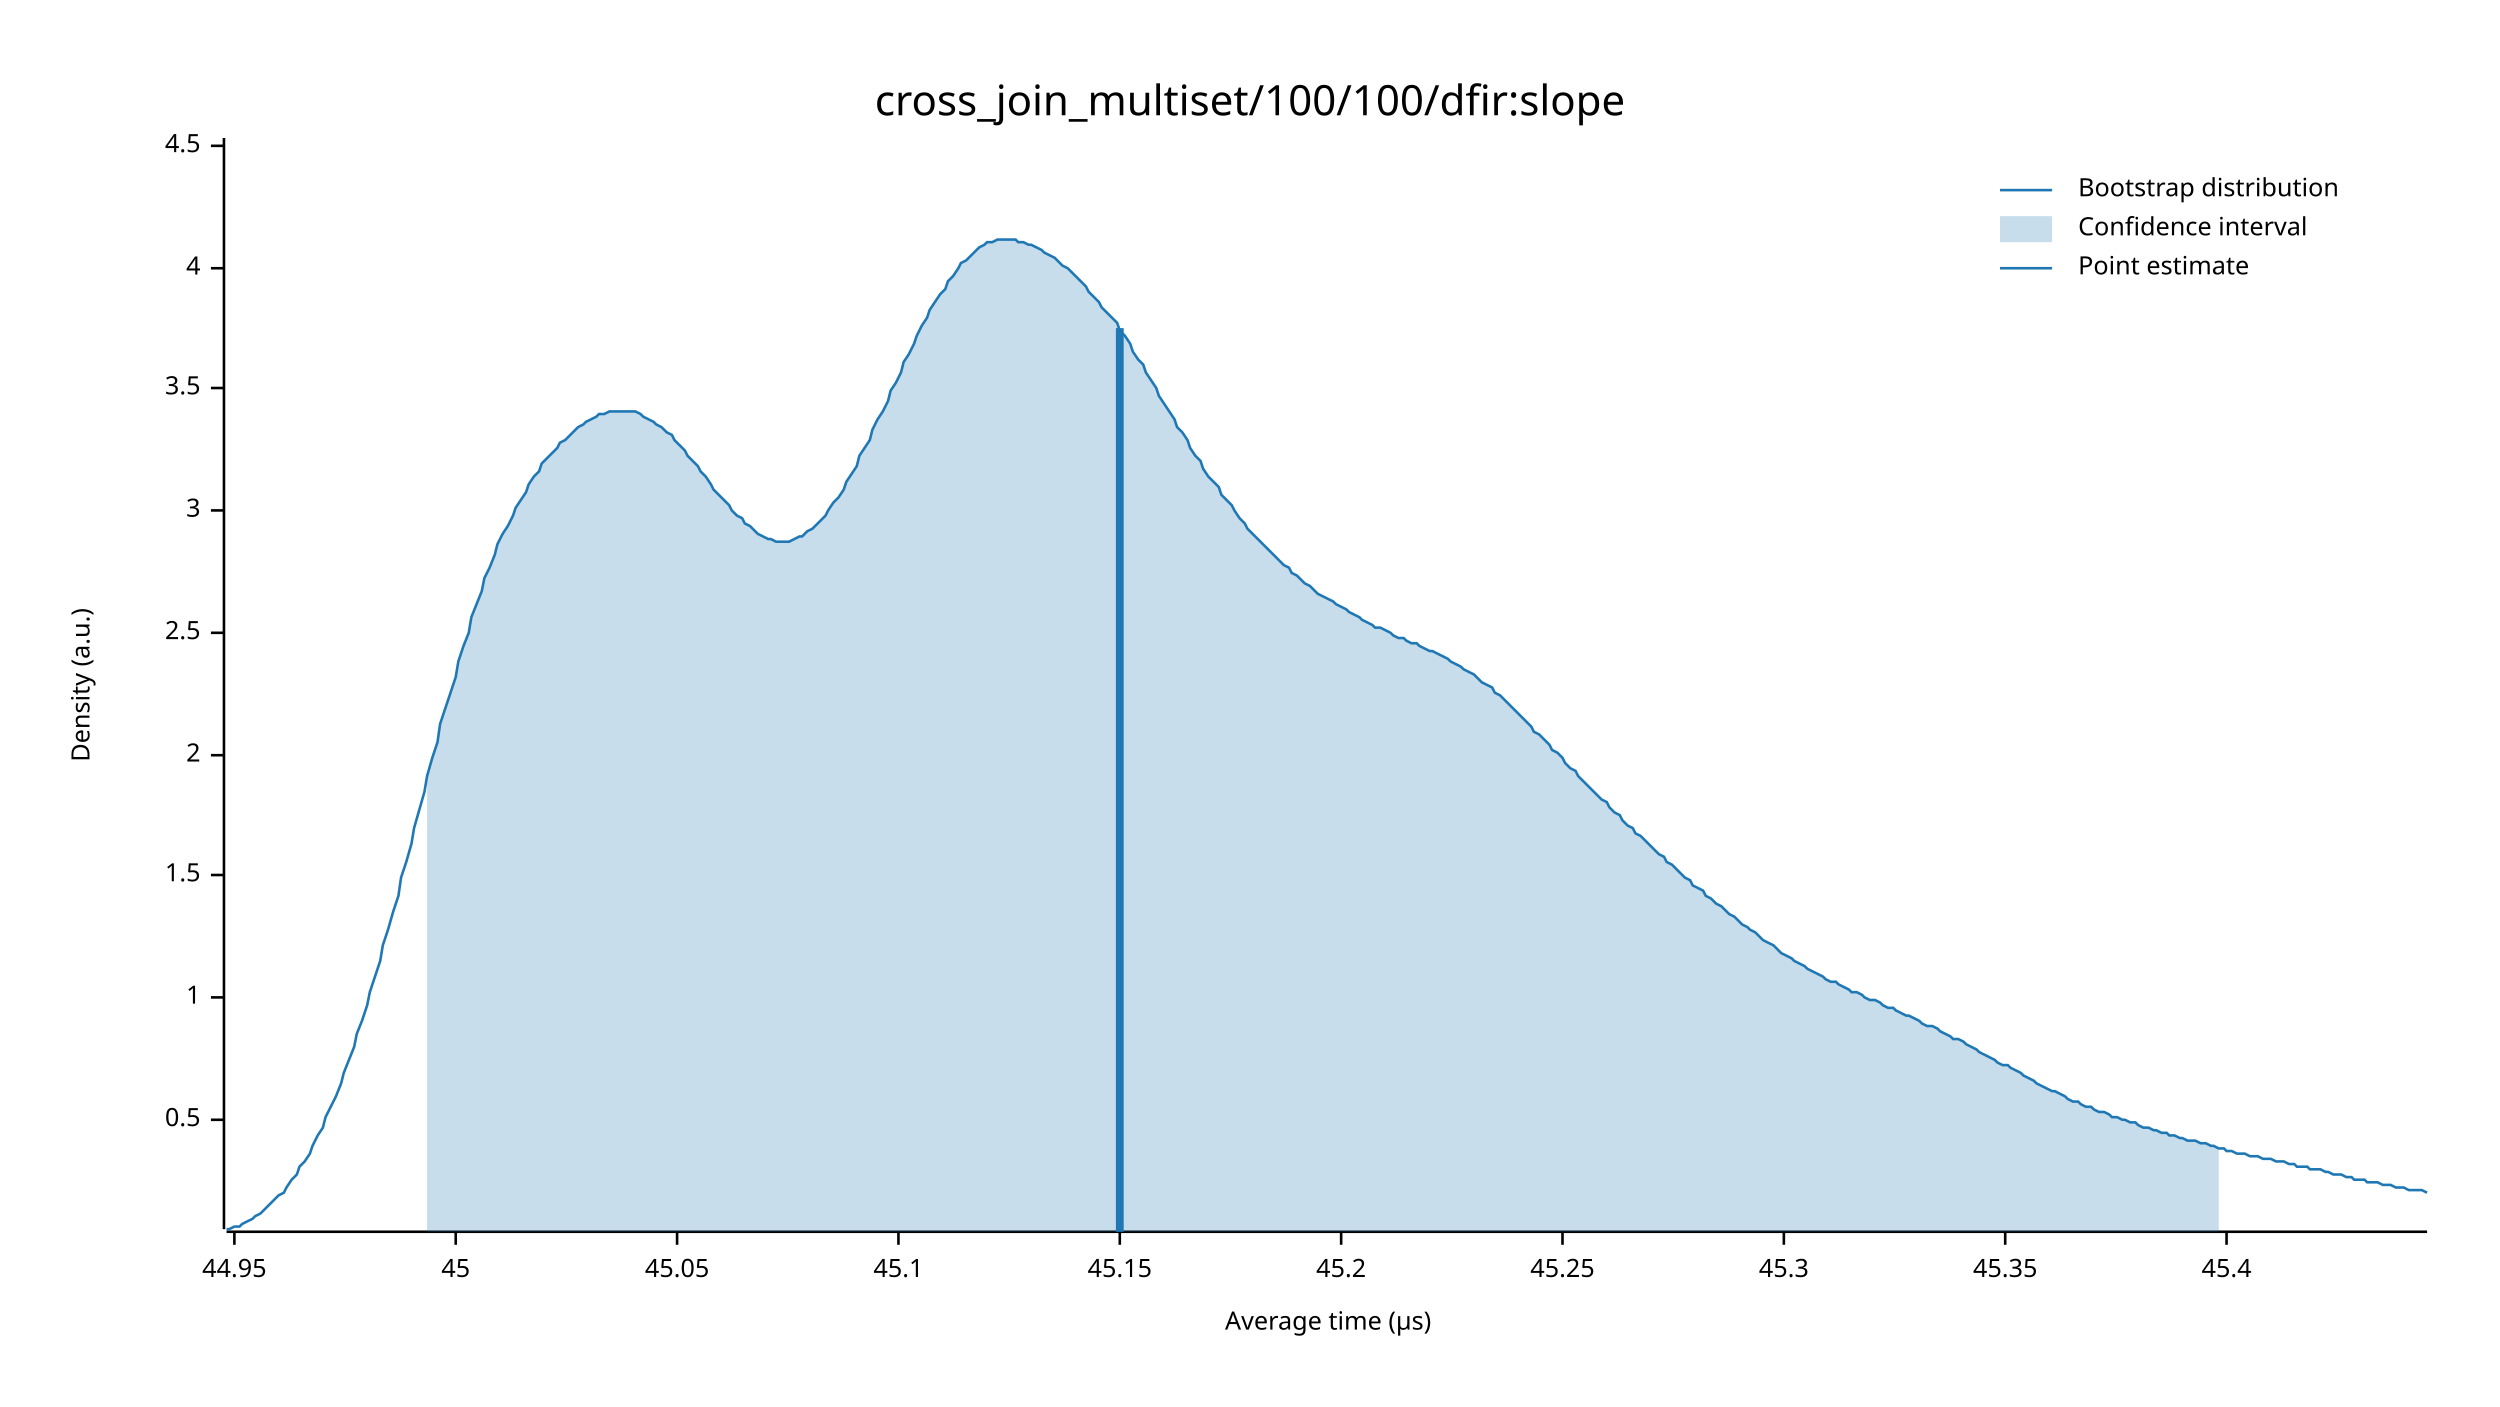
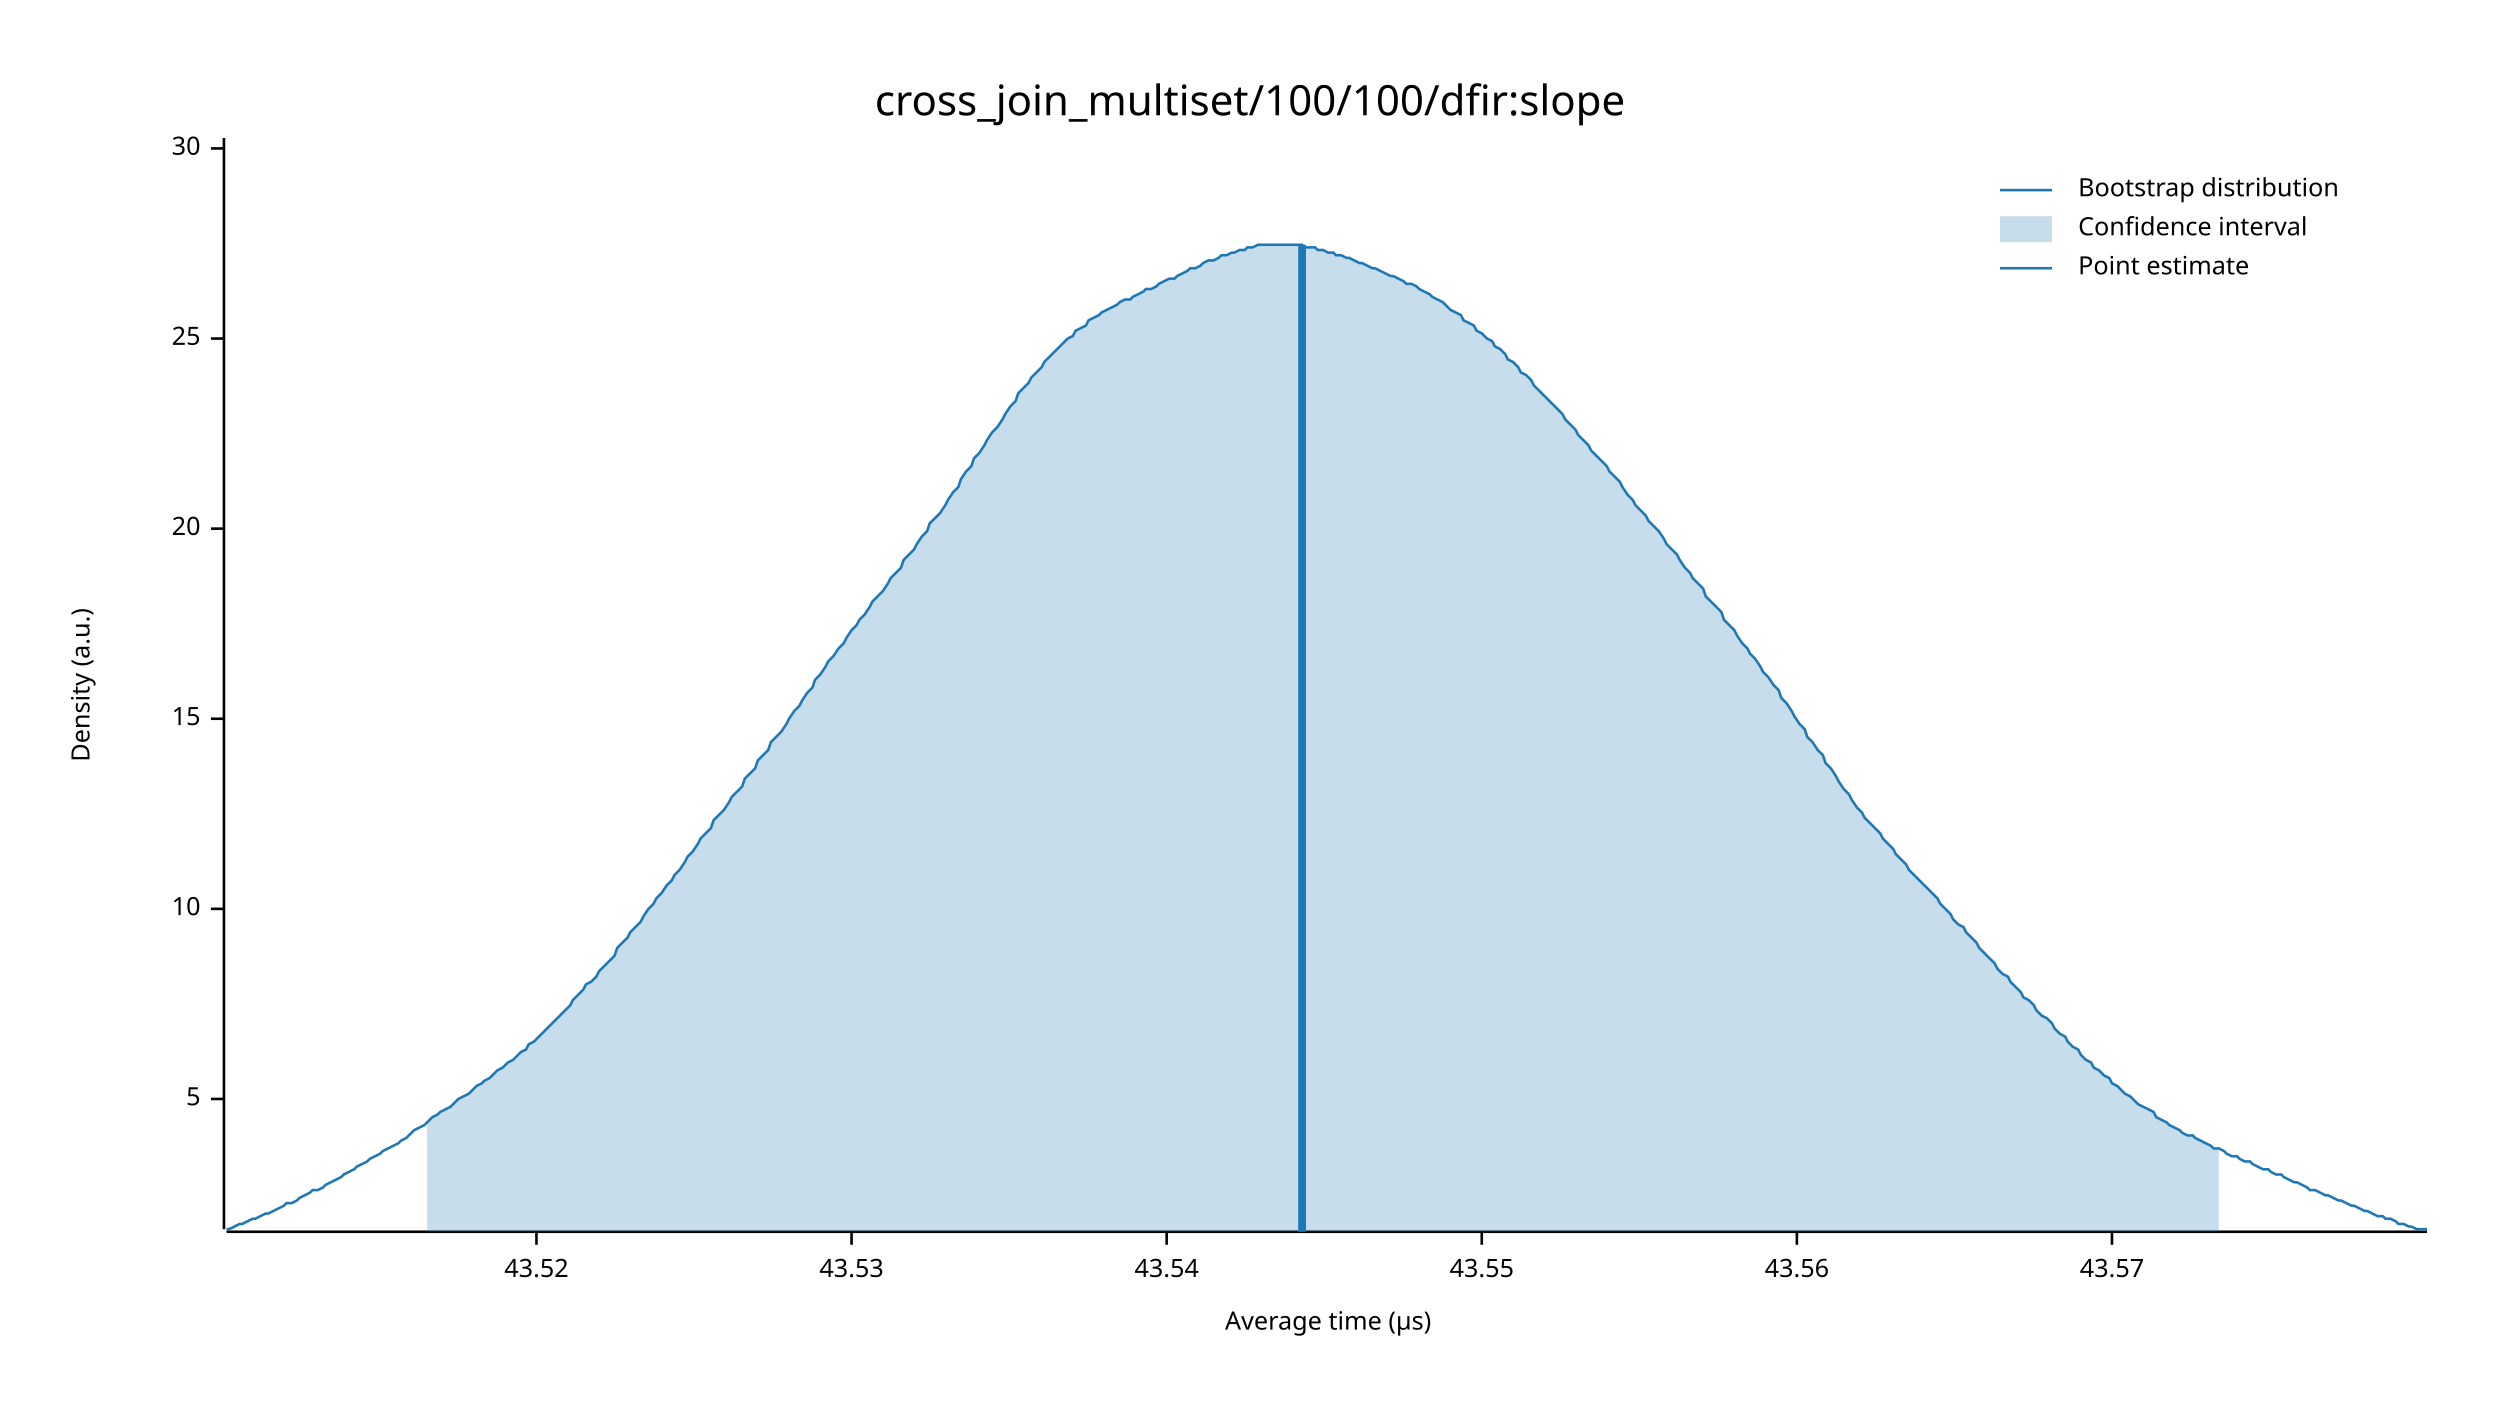
<svg xmlns="http://www.w3.org/2000/svg" width="960" height="540" viewBox="0 0 960 540">
  <text x="480" y="32" dy="0.76em" text-anchor="middle" font-family="sans-serif" font-size="16.129" opacity="1" fill="#000000">
cross_join_multiset/100/100/dfir:slope
</text>
  <text x="27" y="263" dy="0.76em" text-anchor="middle" font-family="sans-serif" font-size="9.677" opacity="1" fill="#000000" transform="rotate(270, 27, 263)">
Density (a.u.)
</text>
  <text x="510" y="513" dy="-0.5ex" text-anchor="middle" font-family="sans-serif" font-size="9.677" opacity="1" fill="#000000">
Average time (µs)
</text>
  <polyline fill="none" opacity="1" stroke="#000000" stroke-width="1" points="86,53 86,472 " />
-   <text x="77" y="430" dy="0.5ex" text-anchor="end" font-family="sans-serif" font-size="9.677" opacity="1" fill="#000000">
- 0.5
+   <text x="77" y="422" dy="0.5ex" text-anchor="end" font-family="sans-serif" font-size="9.677" opacity="1" fill="#000000">
+ 5
</text>
-   <polyline fill="none" opacity="1" stroke="#000000" stroke-width="1" points="81,430 86,430 " />
-   <text x="77" y="383" dy="0.5ex" text-anchor="end" font-family="sans-serif" font-size="9.677" opacity="1" fill="#000000">
- 1
+   <polyline fill="none" opacity="1" stroke="#000000" stroke-width="1" points="81,422 86,422 " />
+   <text x="77" y="349" dy="0.5ex" text-anchor="end" font-family="sans-serif" font-size="9.677" opacity="1" fill="#000000">
+ 10
</text>
-   <polyline fill="none" opacity="1" stroke="#000000" stroke-width="1" points="81,383 86,383 " />
-   <text x="77" y="336" dy="0.5ex" text-anchor="end" font-family="sans-serif" font-size="9.677" opacity="1" fill="#000000">
- 1.5
+   <polyline fill="none" opacity="1" stroke="#000000" stroke-width="1" points="81,349 86,349 " />
+   <text x="77" y="276" dy="0.5ex" text-anchor="end" font-family="sans-serif" font-size="9.677" opacity="1" fill="#000000">
+ 15
</text>
-   <polyline fill="none" opacity="1" stroke="#000000" stroke-width="1" points="81,336 86,336 " />
-   <text x="77" y="290" dy="0.5ex" text-anchor="end" font-family="sans-serif" font-size="9.677" opacity="1" fill="#000000">
- 2
+   <polyline fill="none" opacity="1" stroke="#000000" stroke-width="1" points="81,276 86,276 " />
+   <text x="77" y="203" dy="0.5ex" text-anchor="end" font-family="sans-serif" font-size="9.677" opacity="1" fill="#000000">
+ 20
</text>
-   <polyline fill="none" opacity="1" stroke="#000000" stroke-width="1" points="81,290 86,290 " />
-   <text x="77" y="243" dy="0.5ex" text-anchor="end" font-family="sans-serif" font-size="9.677" opacity="1" fill="#000000">
- 2.5
+   <polyline fill="none" opacity="1" stroke="#000000" stroke-width="1" points="81,203 86,203 " />
+   <text x="77" y="130" dy="0.5ex" text-anchor="end" font-family="sans-serif" font-size="9.677" opacity="1" fill="#000000">
+ 25
</text>
-   <polyline fill="none" opacity="1" stroke="#000000" stroke-width="1" points="81,243 86,243 " />
-   <text x="77" y="196" dy="0.5ex" text-anchor="end" font-family="sans-serif" font-size="9.677" opacity="1" fill="#000000">
- 3
+   <polyline fill="none" opacity="1" stroke="#000000" stroke-width="1" points="81,130 86,130 " />
+   <text x="77" y="57" dy="0.5ex" text-anchor="end" font-family="sans-serif" font-size="9.677" opacity="1" fill="#000000">
+ 30
</text>
-   <polyline fill="none" opacity="1" stroke="#000000" stroke-width="1" points="81,196 86,196 " />
-   <text x="77" y="149" dy="0.5ex" text-anchor="end" font-family="sans-serif" font-size="9.677" opacity="1" fill="#000000">
- 3.5
+   <polyline fill="none" opacity="1" stroke="#000000" stroke-width="1" points="81,57 86,57 " />
+   <polyline fill="none" opacity="1" stroke="#000000" stroke-width="1" points="87,473 932,473 " />
+   <text x="206" y="483" dy="0.76em" text-anchor="middle" font-family="sans-serif" font-size="9.677" opacity="1" fill="#000000">
+ 43.52
</text>
-   <polyline fill="none" opacity="1" stroke="#000000" stroke-width="1" points="81,149 86,149 " />
-   <text x="77" y="103" dy="0.5ex" text-anchor="end" font-family="sans-serif" font-size="9.677" opacity="1" fill="#000000">
- 4
+   <polyline fill="none" opacity="1" stroke="#000000" stroke-width="1" points="206,473 206,478 " />
+   <text x="327" y="483" dy="0.76em" text-anchor="middle" font-family="sans-serif" font-size="9.677" opacity="1" fill="#000000">
+ 43.53
</text>
-   <polyline fill="none" opacity="1" stroke="#000000" stroke-width="1" points="81,103 86,103 " />
-   <text x="77" y="56" dy="0.5ex" text-anchor="end" font-family="sans-serif" font-size="9.677" opacity="1" fill="#000000">
- 4.5
+   <polyline fill="none" opacity="1" stroke="#000000" stroke-width="1" points="327,473 327,478 " />
+   <text x="448" y="483" dy="0.76em" text-anchor="middle" font-family="sans-serif" font-size="9.677" opacity="1" fill="#000000">
+ 43.54
</text>
-   <polyline fill="none" opacity="1" stroke="#000000" stroke-width="1" points="81,56 86,56 " />
-   <polyline fill="none" opacity="1" stroke="#000000" stroke-width="1" points="87,473 932,473 " />
-   <text x="90" y="483" dy="0.76em" text-anchor="middle" font-family="sans-serif" font-size="9.677" opacity="1" fill="#000000">
- 44.95
+   <polyline fill="none" opacity="1" stroke="#000000" stroke-width="1" points="448,473 448,478 " />
+   <text x="569" y="483" dy="0.76em" text-anchor="middle" font-family="sans-serif" font-size="9.677" opacity="1" fill="#000000">
+ 43.55
</text>
-   <polyline fill="none" opacity="1" stroke="#000000" stroke-width="1" points="90,473 90,478 " />
-   <text x="175" y="483" dy="0.76em" text-anchor="middle" font-family="sans-serif" font-size="9.677" opacity="1" fill="#000000">
- 45
+   <polyline fill="none" opacity="1" stroke="#000000" stroke-width="1" points="569,473 569,478 " />
+   <text x="690" y="483" dy="0.76em" text-anchor="middle" font-family="sans-serif" font-size="9.677" opacity="1" fill="#000000">
+ 43.56
</text>
-   <polyline fill="none" opacity="1" stroke="#000000" stroke-width="1" points="175,473 175,478 " />
-   <text x="260" y="483" dy="0.76em" text-anchor="middle" font-family="sans-serif" font-size="9.677" opacity="1" fill="#000000">
- 45.05
+   <polyline fill="none" opacity="1" stroke="#000000" stroke-width="1" points="690,473 690,478 " />
+   <text x="811" y="483" dy="0.76em" text-anchor="middle" font-family="sans-serif" font-size="9.677" opacity="1" fill="#000000">
+ 43.57
</text>
-   <polyline fill="none" opacity="1" stroke="#000000" stroke-width="1" points="260,473 260,478 " />
-   <text x="345" y="483" dy="0.76em" text-anchor="middle" font-family="sans-serif" font-size="9.677" opacity="1" fill="#000000">
- 45.1
- </text>
-   <polyline fill="none" opacity="1" stroke="#000000" stroke-width="1" points="345,473 345,478 " />
-   <text x="430" y="483" dy="0.76em" text-anchor="middle" font-family="sans-serif" font-size="9.677" opacity="1" fill="#000000">
- 45.15
- </text>
-   <polyline fill="none" opacity="1" stroke="#000000" stroke-width="1" points="430,473 430,478 " />
-   <text x="515" y="483" dy="0.76em" text-anchor="middle" font-family="sans-serif" font-size="9.677" opacity="1" fill="#000000">
- 45.2
- </text>
-   <polyline fill="none" opacity="1" stroke="#000000" stroke-width="1" points="515,473 515,478 " />
-   <text x="600" y="483" dy="0.76em" text-anchor="middle" font-family="sans-serif" font-size="9.677" opacity="1" fill="#000000">
- 45.25
- </text>
-   <polyline fill="none" opacity="1" stroke="#000000" stroke-width="1" points="600,473 600,478 " />
-   <text x="685" y="483" dy="0.76em" text-anchor="middle" font-family="sans-serif" font-size="9.677" opacity="1" fill="#000000">
- 45.3
- </text>
-   <polyline fill="none" opacity="1" stroke="#000000" stroke-width="1" points="685,473 685,478 " />
-   <text x="770" y="483" dy="0.76em" text-anchor="middle" font-family="sans-serif" font-size="9.677" opacity="1" fill="#000000">
- 45.35
- </text>
-   <polyline fill="none" opacity="1" stroke="#000000" stroke-width="1" points="770,473 770,478 " />
-   <text x="855" y="483" dy="0.76em" text-anchor="middle" font-family="sans-serif" font-size="9.677" opacity="1" fill="#000000">
- 45.4
- </text>
-   <polyline fill="none" opacity="1" stroke="#000000" stroke-width="1" points="855,473 855,478 " />
-   <polyline fill="none" opacity="1" stroke="#1F78B4" stroke-width="1" points="87,472 88,472 90,471 92,471 93,470 95,469 97,468 98,467 100,466 102,464 103,463 105,461 107,459 109,458 110,456 112,453 114,451 115,448 117,446 119,443 120,440 122,436 124,433 125,429 127,425 129,421 131,416 132,412 134,407 136,402 137,397 139,392 141,386 142,381 144,375 146,369 147,363 149,357 151,350 153,344 154,337 156,331 158,324 159,318 161,311 163,304 164,298 166,291 168,285 169,278 171,272 173,266 175,260 176,254 178,248 180,243 181,237 183,232 185,227 186,222 188,218 190,213 191,209 193,205 195,202 197,198 198,195 200,192 202,189 203,186 205,183 207,181 208,178 210,176 212,174 214,172 215,170 217,169 219,167 220,166 222,164 224,163 225,162 227,161 229,160 230,159 232,159 234,158 236,158 237,158 239,158 241,158 242,158 244,158 246,159 247,160 249,161 251,162 252,163 254,164 256,166 258,167 259,169 261,171 263,173 264,175 266,177 268,179 269,181 271,183 273,186 274,188 276,190 278,192 280,194 281,196 283,198 285,199 286,201 288,202 290,204 291,205 293,206 295,207 296,207 298,208 300,208 302,208 303,208 305,207 307,206 308,206 310,204 312,203 313,202 315,200 317,198 318,196 320,193 322,191 324,188 325,185 327,182 329,179 330,175 332,172 334,169 335,165 337,161 339,158 341,154 342,150 344,147 346,143 347,139 349,136 351,132 352,129 354,125 356,122 357,119 359,116 361,113 363,111 364,108 366,106 368,103 369,101 371,100 373,98 374,97 376,95 378,94 379,93 381,93 383,92 385,92 386,92 388,92 390,92 391,93 393,93 395,94 396,94 398,95 400,96 401,97 403,98 405,99 407,101 408,102 410,103 412,105 413,106 415,108 417,110 418,112 420,114 422,116 423,118 425,120 427,122 429,124 430,127 432,129 434,132 435,135 437,138 439,140 440,143 442,146 444,149 445,152 447,155 449,158 451,161 452,164 454,166 456,169 457,172 459,175 461,177 462,180 464,183 466,185 468,187 469,190 471,192 473,194 474,196 476,199 478,201 479,203 481,205 483,207 484,208 486,210 488,212 490,214 491,215 493,217 495,218 496,220 498,221 500,223 501,224 503,225 505,227 506,228 508,229 510,230 512,231 513,232 515,233 517,234 518,235 520,236 522,237 523,238 525,239 527,240 528,241 530,241 532,242 534,243 535,244 537,245 539,245 540,246 542,247 544,247 545,248 547,249 549,250 550,250 552,251 554,252 556,253 557,254 559,255 561,256 562,257 564,258 566,259 567,260 569,262 571,263 573,264 574,266 576,267 578,269 579,270 581,272 583,274 584,275 586,277 588,279 589,281 591,282 593,284 595,286 596,288 598,289 600,291 601,293 603,295 605,296 606,298 608,300 610,302 611,303 613,305 615,307 617,308 618,310 620,312 622,313 623,315 625,317 627,318 628,320 630,321 632,323 633,324 635,326 637,328 639,329 640,331 642,332 644,334 645,335 647,337 649,338 650,340 652,341 654,342 655,344 657,345 659,347 661,348 662,349 664,351 666,352 667,353 669,355 671,356 672,357 674,358 676,360 677,361 679,362 681,363 683,365 684,366 686,367 688,368 689,369 691,370 693,371 694,372 696,373 698,374 700,375 701,376 703,377 705,377 706,378 708,379 710,380 711,381 713,381 715,382 716,383 718,384 720,384 722,385 723,386 725,387 727,387 728,388 730,389 732,390 733,390 735,391 737,392 738,393 740,394 742,394 744,395 745,396 747,397 749,398 750,399 752,399 754,400 755,401 757,402 759,403 760,404 762,405 764,406 766,407 767,408 769,409 771,409 772,410 774,411 776,412 777,413 779,414 781,415 782,416 784,417 786,418 788,419 789,419 791,420 793,421 794,422 796,423 798,423 799,424 801,425 803,425 804,426 806,427 808,427 810,428 811,429 813,429 815,430 816,430 818,431 820,431 821,432 823,433 825,433 827,434 828,434 830,435 832,435 833,436 835,436 837,437 838,437 840,438 842,438 843,438 845,439 847,439 849,440 850,440 852,441 854,441 855,442 857,442 859,443 860,443 862,443 864,444 865,444 867,444 869,445 871,445 872,445 874,446 876,446 877,446 879,447 881,447 882,448 884,448 886,448 887,449 889,449 891,449 893,450 894,450 896,451 898,451 899,451 901,452 903,452 904,453 906,453 908,453 909,454 911,454 913,454 915,455 916,455 918,455 920,456 921,456 923,456 925,457 926,457 928,457 930,457 932,458 " />
-   <polygon opacity="0.25" fill="#1F78B4" points="164,298 166,291 168,285 169,278 171,272 173,266 175,260 176,254 178,248 180,243 181,237 183,232 185,227 186,222 188,218 190,213 191,209 193,205 195,202 197,198 198,195 200,192 202,189 203,186 205,183 207,181 208,178 210,176 212,174 214,172 215,170 217,169 219,167 220,166 222,164 224,163 225,162 227,161 229,160 230,159 232,159 234,158 236,158 237,158 239,158 241,158 242,158 244,158 246,159 247,160 249,161 251,162 252,163 254,164 256,166 258,167 259,169 261,171 263,173 264,175 266,177 268,179 269,181 271,183 273,186 274,188 276,190 278,192 280,194 281,196 283,198 285,199 286,201 288,202 290,204 291,205 293,206 295,207 296,207 298,208 300,208 302,208 303,208 305,207 307,206 308,206 310,204 312,203 313,202 315,200 317,198 318,196 320,193 322,191 324,188 325,185 327,182 329,179 330,175 332,172 334,169 335,165 337,161 339,158 341,154 342,150 344,147 346,143 347,139 349,136 351,132 352,129 354,125 356,122 357,119 359,116 361,113 363,111 364,108 366,106 368,103 369,101 371,100 373,98 374,97 376,95 378,94 379,93 381,93 383,92 385,92 386,92 388,92 390,92 391,93 393,93 395,94 396,94 398,95 400,96 401,97 403,98 405,99 407,101 408,102 410,103 412,105 413,106 415,108 417,110 418,112 420,114 422,116 423,118 425,120 427,122 429,124 430,127 432,129 434,132 435,135 437,138 439,140 440,143 442,146 444,149 445,152 447,155 449,158 451,161 452,164 454,166 456,169 457,172 459,175 461,177 462,180 464,183 466,185 468,187 469,190 471,192 473,194 474,196 476,199 478,201 479,203 481,205 483,207 484,208 486,210 488,212 490,214 491,215 493,217 495,218 496,220 498,221 500,223 501,224 503,225 505,227 506,228 508,229 510,230 512,231 513,232 515,233 517,234 518,235 520,236 522,237 523,238 525,239 527,240 528,241 530,241 532,242 534,243 535,244 537,245 539,245 540,246 542,247 544,247 545,248 547,249 549,250 550,250 552,251 554,252 556,253 557,254 559,255 561,256 562,257 564,258 566,259 567,260 569,262 571,263 573,264 574,266 576,267 578,269 579,270 581,272 583,274 584,275 586,277 588,279 589,281 591,282 593,284 595,286 596,288 598,289 600,291 601,293 603,295 605,296 606,298 608,300 610,302 611,303 613,305 615,307 617,308 618,310 620,312 622,313 623,315 625,317 627,318 628,320 630,321 632,323 633,324 635,326 637,328 639,329 640,331 642,332 644,334 645,335 647,337 649,338 650,340 652,341 654,342 655,344 657,345 659,347 661,348 662,349 664,351 666,352 667,353 669,355 671,356 672,357 674,358 676,360 677,361 679,362 681,363 683,365 684,366 686,367 688,368 689,369 691,370 693,371 694,372 696,373 698,374 700,375 701,376 703,377 705,377 706,378 708,379 710,380 711,381 713,381 715,382 716,383 718,384 720,384 722,385 723,386 725,387 727,387 728,388 730,389 732,390 733,390 735,391 737,392 738,393 740,394 742,394 744,395 745,396 747,397 749,398 750,399 752,399 754,400 755,401 757,402 759,403 760,404 762,405 764,406 766,407 767,408 769,409 771,409 772,410 774,411 776,412 777,413 779,414 781,415 782,416 784,417 786,418 788,419 789,419 791,420 793,421 794,422 796,423 798,423 799,424 801,425 803,425 804,426 806,427 808,427 810,428 811,429 813,429 815,430 816,430 818,431 820,431 821,432 823,433 825,433 827,434 828,434 830,435 832,435 833,436 835,436 837,437 838,437 840,438 842,438 843,438 845,439 847,439 849,440 850,440 852,441 852,473 164,473 " />
-   <polyline fill="none" opacity="1" stroke="#1F78B4" stroke-width="3" points="430,473 430,126 " />
+   <polyline fill="none" opacity="1" stroke="#000000" stroke-width="1" points="811,473 811,478 " />
+   <polyline fill="none" opacity="1" stroke="#1F78B4" stroke-width="1" points="87,472 88,472 90,471 92,470 93,470 95,469 97,468 98,468 100,467 102,466 103,466 105,465 107,464 109,463 110,462 112,462 114,461 115,460 117,459 119,458 120,457 122,457 124,456 125,455 127,454 129,453 131,452 132,451 134,450 136,449 137,448 139,447 141,446 142,445 144,444 146,443 147,442 149,441 151,440 153,439 154,438 156,437 158,435 159,434 161,433 163,432 164,431 166,429 168,428 169,427 171,426 173,425 175,423 176,422 178,421 180,420 181,419 183,417 185,416 186,415 188,414 190,412 191,411 193,410 195,408 197,407 198,406 200,404 202,403 203,401 205,400 207,398 208,397 210,395 212,393 214,391 215,390 217,388 219,386 220,384 222,382 224,380 225,378 227,377 229,375 230,373 232,371 234,369 236,367 237,364 239,362 241,360 242,358 244,356 246,354 247,352 249,349 251,347 252,345 254,343 256,340 258,338 259,336 261,334 263,331 264,329 266,327 268,324 269,322 271,320 273,318 274,315 276,313 278,311 280,308 281,306 283,304 285,302 286,299 288,297 290,295 291,292 293,290 295,288 296,285 298,283 300,281 302,278 303,276 305,273 307,271 308,269 310,266 312,264 313,261 315,259 317,256 318,254 320,252 322,249 324,247 325,245 327,242 329,240 330,238 332,236 334,233 335,231 337,229 339,227 341,224 342,222 344,220 346,218 347,215 349,213 351,211 352,209 354,206 356,204 357,201 359,199 361,197 363,194 364,192 366,189 368,187 369,184 371,181 373,179 374,176 376,174 378,171 379,169 381,166 383,164 385,161 386,159 388,156 390,154 391,151 393,149 395,147 396,145 398,143 400,141 401,139 403,137 405,135 407,133 408,132 410,130 412,129 413,127 415,126 417,125 418,123 420,122 422,121 423,120 425,119 427,118 429,117 430,116 432,115 434,115 435,114 437,113 439,112 440,111 442,111 444,110 445,109 447,108 449,107 451,107 452,106 454,105 456,104 457,103 459,103 461,102 462,101 464,100 466,100 468,99 469,98 471,98 473,97 474,97 476,96 478,96 479,95 481,95 483,94 484,94 486,94 488,94 490,94 491,94 493,94 495,94 496,94 498,94 500,94 501,95 503,95 505,95 506,96 508,96 510,97 512,97 513,98 515,98 517,99 518,99 520,100 522,101 523,101 525,102 527,103 528,103 530,104 532,105 534,106 535,106 537,107 539,108 540,109 542,109 544,110 545,111 547,112 549,113 550,114 552,115 554,116 556,118 557,119 559,120 561,121 562,123 564,124 566,125 567,127 569,128 571,130 573,131 574,133 576,134 578,136 579,138 581,139 583,141 584,143 586,144 588,146 589,148 591,150 593,152 595,154 596,155 598,157 600,159 601,161 603,163 605,165 606,167 608,169 610,171 611,173 613,175 615,177 617,179 618,181 620,183 622,185 623,187 625,190 627,192 628,194 630,196 632,198 633,200 635,202 637,204 639,207 640,209 642,211 644,213 645,215 647,218 649,220 650,222 652,224 654,226 655,229 657,231 659,233 661,235 662,238 664,240 666,242 667,244 669,247 671,249 672,251 674,253 676,256 677,258 679,260 681,263 683,265 684,268 686,270 688,273 689,275 691,278 693,280 694,283 696,285 698,288 700,290 701,293 703,295 705,298 706,300 708,303 710,305 711,307 713,310 715,312 716,314 718,316 720,318 722,320 723,322 725,324 727,326 728,328 730,330 732,332 733,334 735,336 737,338 738,339 740,341 742,343 744,345 745,347 747,349 749,351 750,353 752,355 754,356 755,358 757,360 759,362 760,364 762,366 764,368 766,370 767,372 769,374 771,375 772,377 774,379 776,381 777,383 779,384 781,386 782,388 784,390 786,391 788,393 789,395 791,397 793,398 794,400 796,402 798,403 799,405 801,407 803,408 804,410 806,411 808,413 810,414 811,416 813,417 815,419 816,420 818,421 820,423 821,424 823,425 825,426 827,427 828,429 830,430 832,431 833,432 835,433 837,434 838,435 840,436 842,436 843,437 845,438 847,439 849,440 850,441 852,441 854,442 855,443 857,444 859,444 860,445 862,446 864,446 865,447 867,448 869,449 871,449 872,450 874,451 876,451 877,452 879,453 881,454 882,454 884,455 886,456 887,457 889,457 891,458 893,459 894,459 896,460 898,461 899,461 901,462 903,463 904,463 906,464 908,465 909,465 911,466 913,467 915,467 916,468 918,468 920,469 921,470 923,470 925,471 926,471 928,472 930,472 932,472 " />
+   <polygon opacity="0.25" fill="#1F78B4" points="164,431 166,429 168,428 169,427 171,426 173,425 175,423 176,422 178,421 180,420 181,419 183,417 185,416 186,415 188,414 190,412 191,411 193,410 195,408 197,407 198,406 200,404 202,403 203,401 205,400 207,398 208,397 210,395 212,393 214,391 215,390 217,388 219,386 220,384 222,382 224,380 225,378 227,377 229,375 230,373 232,371 234,369 236,367 237,364 239,362 241,360 242,358 244,356 246,354 247,352 249,349 251,347 252,345 254,343 256,340 258,338 259,336 261,334 263,331 264,329 266,327 268,324 269,322 271,320 273,318 274,315 276,313 278,311 280,308 281,306 283,304 285,302 286,299 288,297 290,295 291,292 293,290 295,288 296,285 298,283 300,281 302,278 303,276 305,273 307,271 308,269 310,266 312,264 313,261 315,259 317,256 318,254 320,252 322,249 324,247 325,245 327,242 329,240 330,238 332,236 334,233 335,231 337,229 339,227 341,224 342,222 344,220 346,218 347,215 349,213 351,211 352,209 354,206 356,204 357,201 359,199 361,197 363,194 364,192 366,189 368,187 369,184 371,181 373,179 374,176 376,174 378,171 379,169 381,166 383,164 385,161 386,159 388,156 390,154 391,151 393,149 395,147 396,145 398,143 400,141 401,139 403,137 405,135 407,133 408,132 410,130 412,129 413,127 415,126 417,125 418,123 420,122 422,121 423,120 425,119 427,118 429,117 430,116 432,115 434,115 435,114 437,113 439,112 440,111 442,111 444,110 445,109 447,108 449,107 451,107 452,106 454,105 456,104 457,103 459,103 461,102 462,101 464,100 466,100 468,99 469,98 471,98 473,97 474,97 476,96 478,96 479,95 481,95 483,94 484,94 486,94 488,94 490,94 491,94 493,94 495,94 496,94 498,94 500,94 501,95 503,95 505,95 506,96 508,96 510,97 512,97 513,98 515,98 517,99 518,99 520,100 522,101 523,101 525,102 527,103 528,103 530,104 532,105 534,106 535,106 537,107 539,108 540,109 542,109 544,110 545,111 547,112 549,113 550,114 552,115 554,116 556,118 557,119 559,120 561,121 562,123 564,124 566,125 567,127 569,128 571,130 573,131 574,133 576,134 578,136 579,138 581,139 583,141 584,143 586,144 588,146 589,148 591,150 593,152 595,154 596,155 598,157 600,159 601,161 603,163 605,165 606,167 608,169 610,171 611,173 613,175 615,177 617,179 618,181 620,183 622,185 623,187 625,190 627,192 628,194 630,196 632,198 633,200 635,202 637,204 639,207 640,209 642,211 644,213 645,215 647,218 649,220 650,222 652,224 654,226 655,229 657,231 659,233 661,235 662,238 664,240 666,242 667,244 669,247 671,249 672,251 674,253 676,256 677,258 679,260 681,263 683,265 684,268 686,270 688,273 689,275 691,278 693,280 694,283 696,285 698,288 700,290 701,293 703,295 705,298 706,300 708,303 710,305 711,307 713,310 715,312 716,314 718,316 720,318 722,320 723,322 725,324 727,326 728,328 730,330 732,332 733,334 735,336 737,338 738,339 740,341 742,343 744,345 745,347 747,349 749,351 750,353 752,355 754,356 755,358 757,360 759,362 760,364 762,366 764,368 766,370 767,372 769,374 771,375 772,377 774,379 776,381 777,383 779,384 781,386 782,388 784,390 786,391 788,393 789,395 791,397 793,398 794,400 796,402 798,403 799,405 801,407 803,408 804,410 806,411 808,413 810,414 811,416 813,417 815,419 816,420 818,421 820,423 821,424 823,425 825,426 827,427 828,429 830,430 832,431 833,432 835,433 837,434 838,435 840,436 842,436 843,437 845,438 847,439 849,440 850,441 852,441 852,473 164,473 " />
+   <polyline fill="none" opacity="1" stroke="#1F78B4" stroke-width="3" points="500,473 500,94 " />
  <text x="798" y="68" dy="0.76em" text-anchor="start" font-family="sans-serif" font-size="9.677" opacity="1" fill="#000000">
Bootstrap distribution
</text>
  <text x="798" y="83" dy="0.76em" text-anchor="start" font-family="sans-serif" font-size="9.677" opacity="1" fill="#000000">
Confidence interval
</text>
  <text x="798" y="98" dy="0.76em" text-anchor="start" font-family="sans-serif" font-size="9.677" opacity="1" fill="#000000">
Point estimate
</text>
  <polyline fill="none" opacity="1" stroke="#1F78B4" stroke-width="1" points="768,73 788,73 " />
  <rect x="768" y="83" width="20" height="10" opacity="0.25" fill="#1F78B4" stroke="none" />
  <polyline fill="none" opacity="1" stroke="#1F78B4" stroke-width="1" points="768,103 788,103 " />
</svg>
